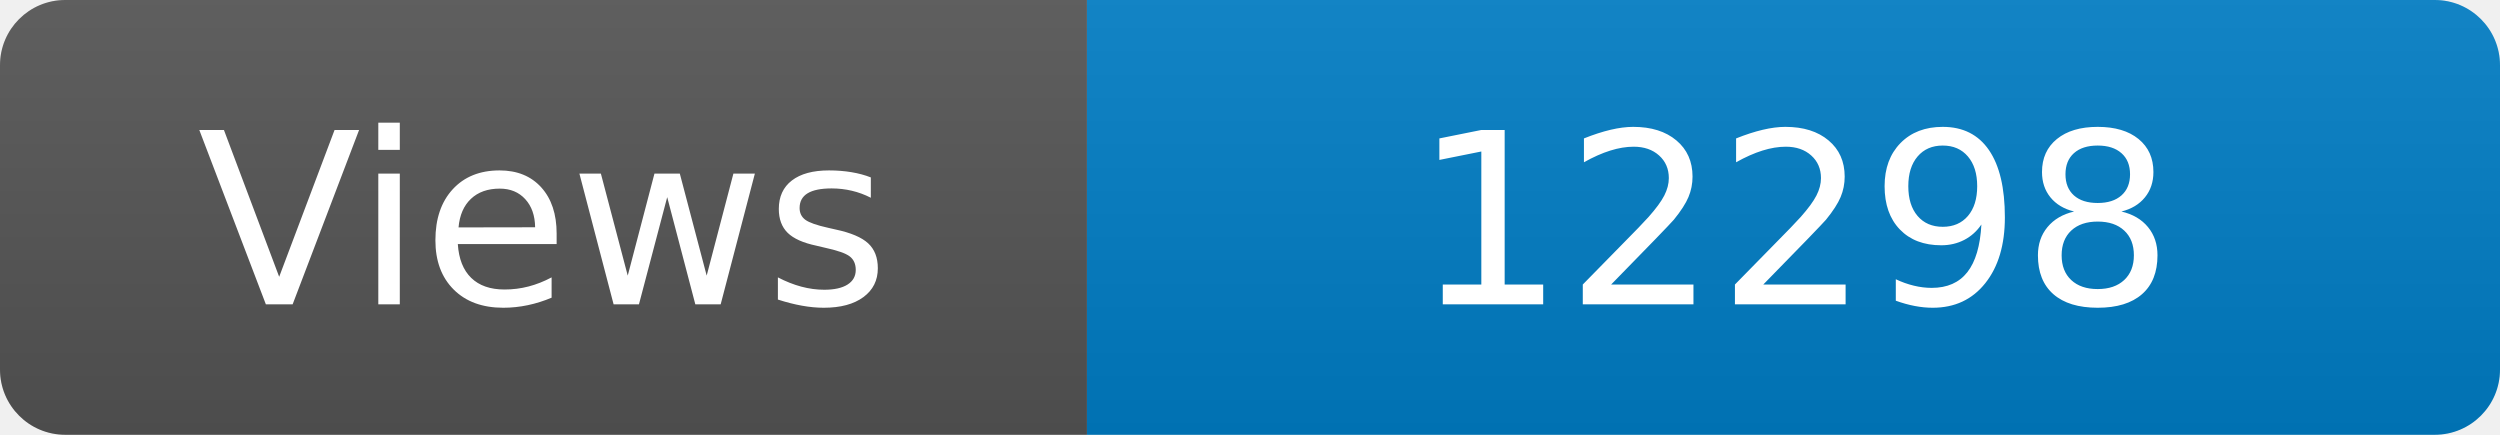
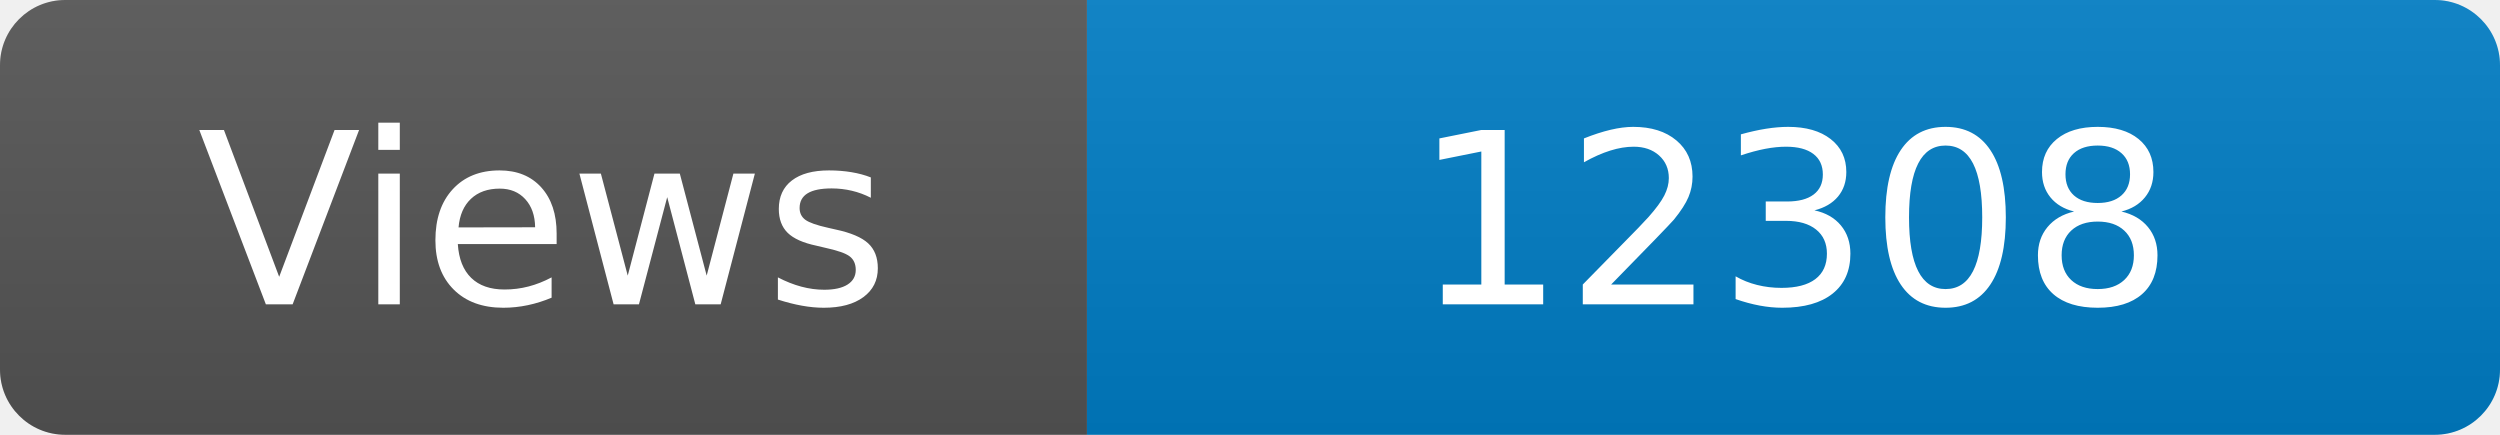
<svg xmlns="http://www.w3.org/2000/svg" width="115" height="20" role="img" aria-label="Maintained?: yes">
  <linearGradient id="s" x2="0" y2="100%">
    <stop offset="0" stop-color="#bbb" stop-opacity=".1" />
    <stop offset="1" stop-opacity=".1" />
  </linearGradient>
  <clipPath id="r">
    <rect width="115" height="20" rx="3" fill="#fff" />
  </clipPath>
  <g clip-path="url(#r)">
    <rect width="50" height="20" fill="#555" />
    <rect x="50" width="160" height="20" fill="#007ec6" />
    <rect width="115" height="20" fill="url(#s)" />
  </g>
  <g fill="#fff" text-anchor="middle" font-family="Verdana,Geneva,DejaVu Sans,sans-serif" font-size="110">
    <text x="250" y="140" transform="scale(.1)" fill="#fff">Views</text>
-     <text x="825" y="140" transform="scale(.1)" fill="#fff">12298</text>
+     <text x="825" y="140" transform="scale(.1)" fill="#fff">12308</text>
  </g>
</svg>
